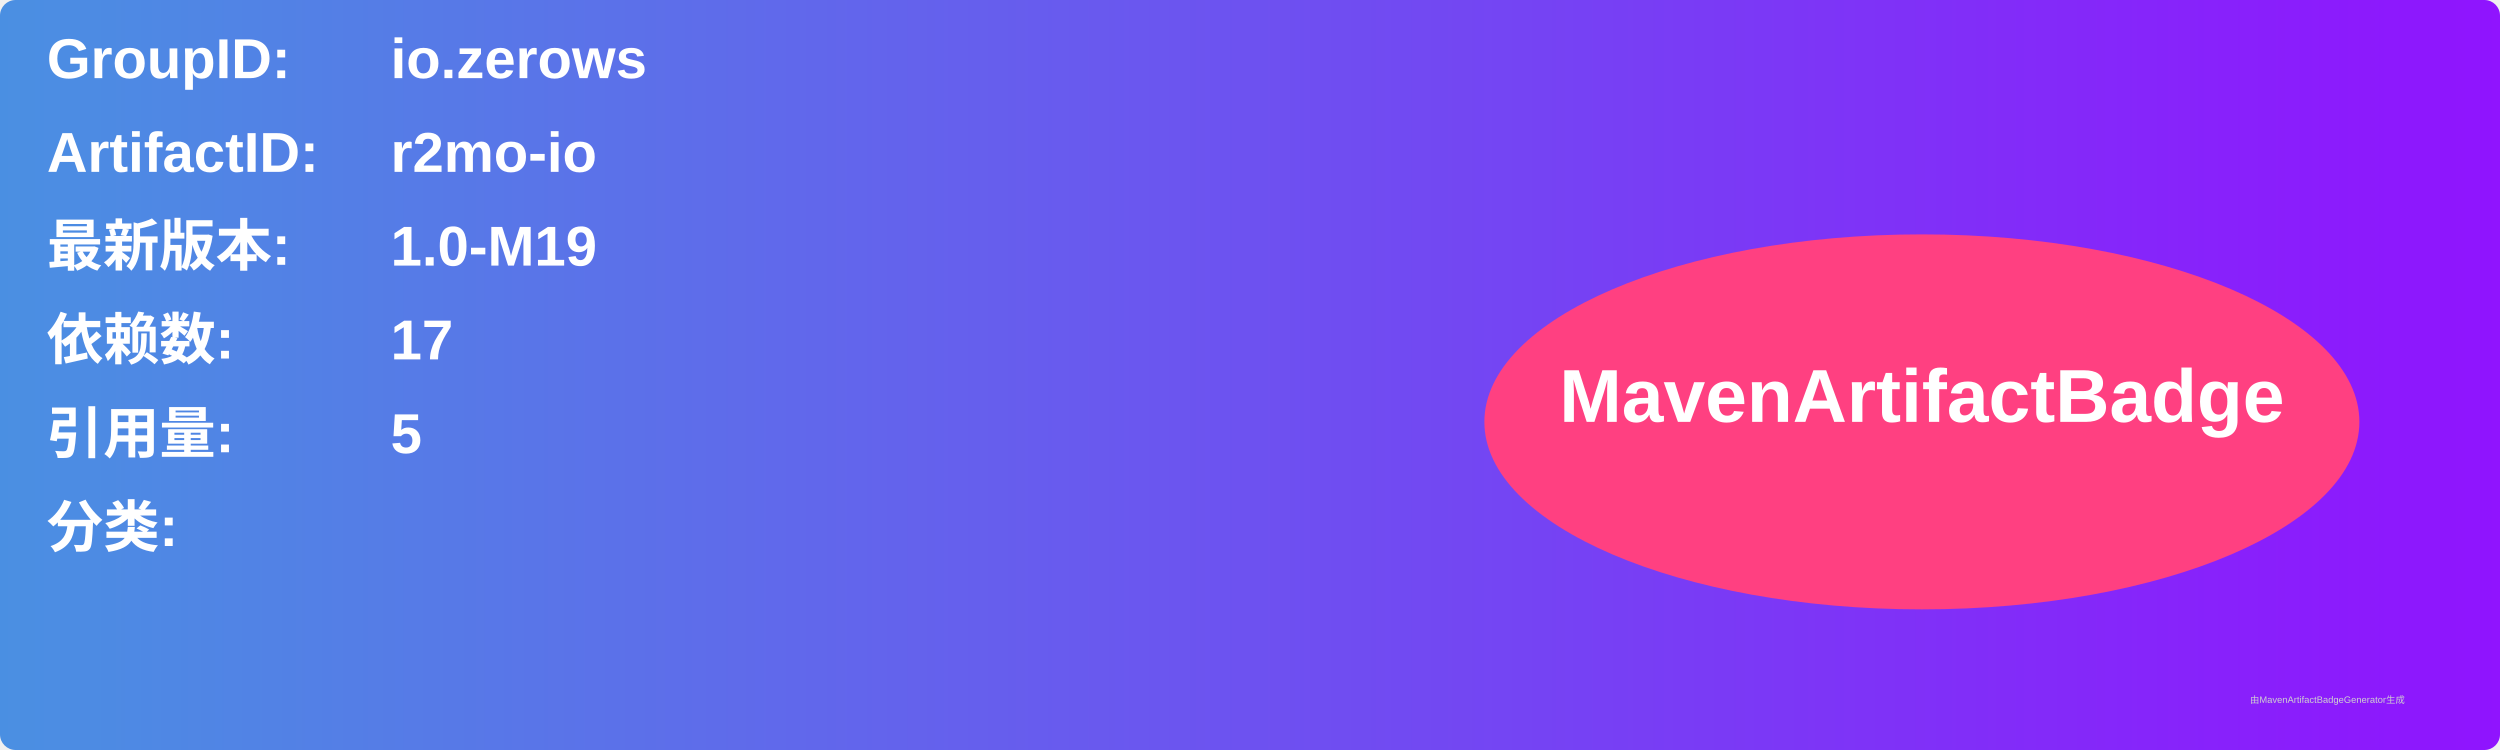
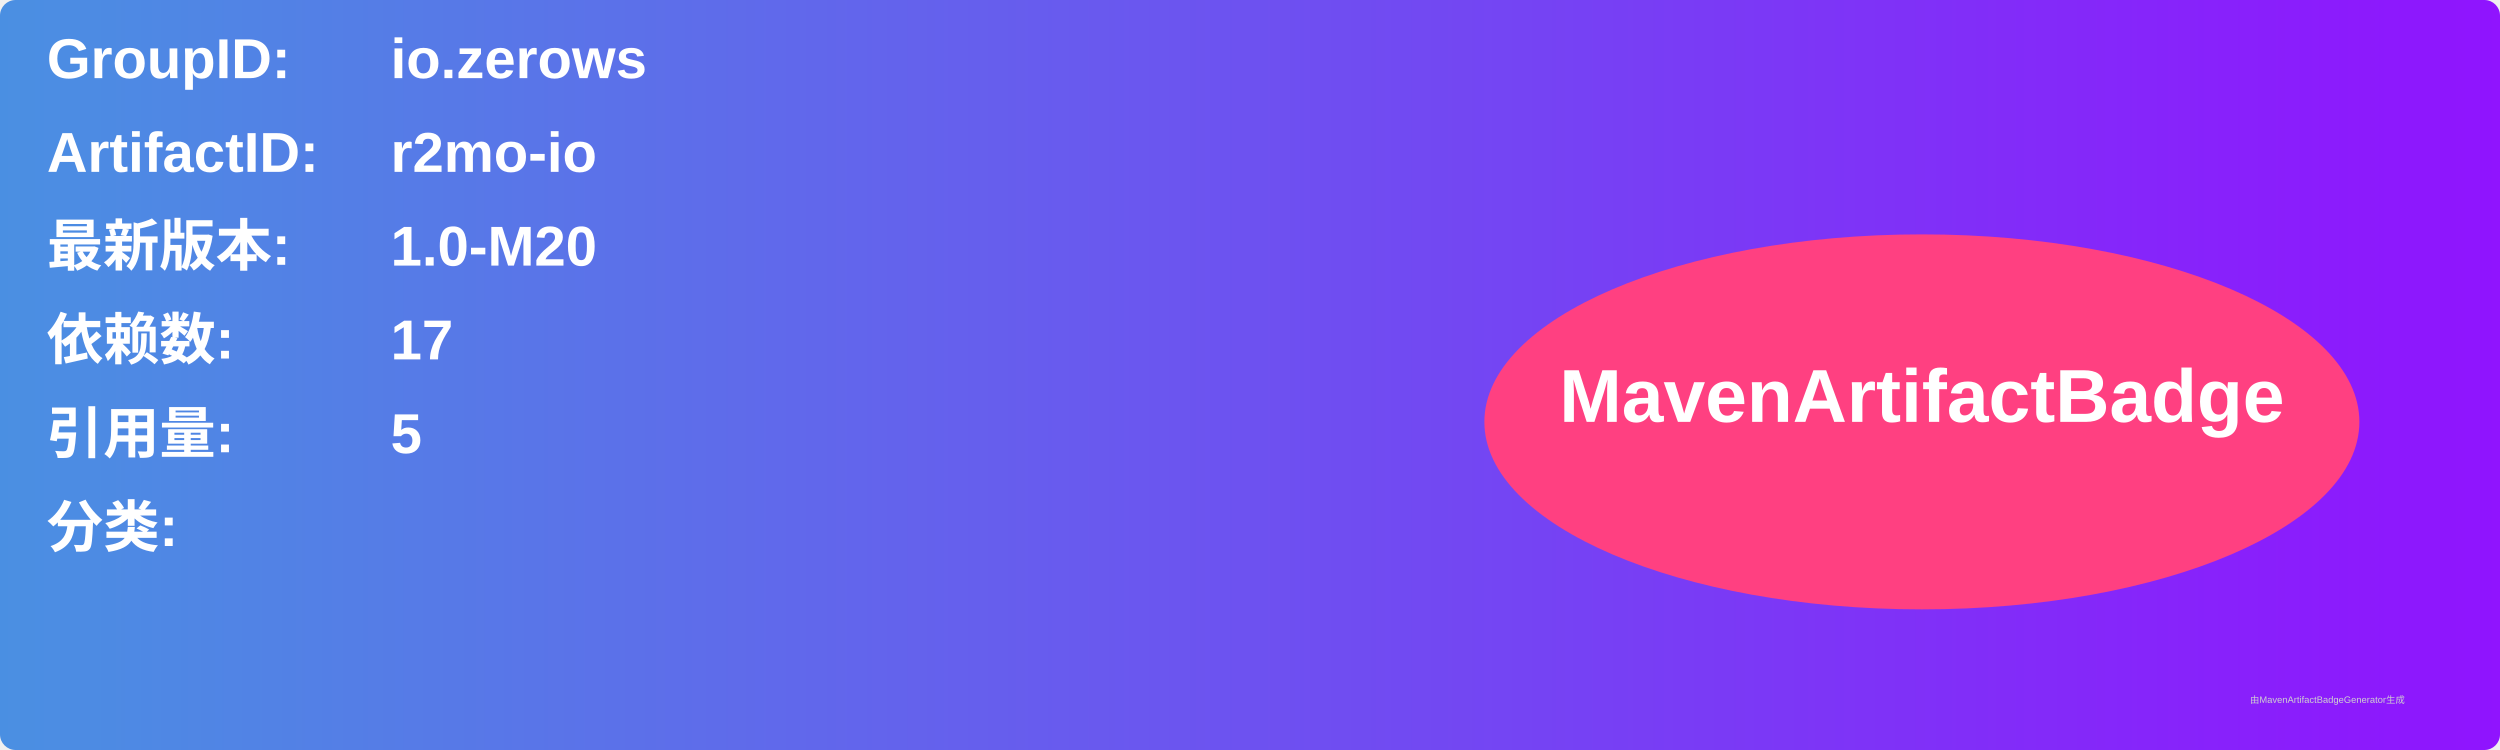
<svg xmlns="http://www.w3.org/2000/svg" width="800" height="240" viewBox="0 0 800 240">
  <linearGradient id="grad" x1="0%" y1="0%" x2="100%" y2="0%">
    <stop offset="0%" stop-color="#4a90e2" />
    <stop offset="100%" stop-color="#9013fe" />
  </linearGradient>
  <rect width="100%" height="100%" rx="5" ry="5" fill="url(#grad)" />
  <g transform="translate(15, 15)">
    <text x="0" y="10" font-family="Arial" font-size="18" fill="white" font-weight="bold" width="260">GroupID:</text>
    <text x="110" y="10" font-family="Arial" font-size="18" fill="white" font-weight="bold" width="460">io.zerows</text>
    <text x="0" y="40" font-family="Arial" font-size="18" fill="white" font-weight="bold" width="260">ArtifactID:</text>
    <text x="110" y="40" font-family="Arial" font-size="18" fill="white" font-weight="bold" width="460">r2mo-io</text>
    <text x="0" y="70" font-family="Arial" font-size="18" fill="white" font-weight="bold">最新版本:</text>
    <text x="110" y="70" font-family="Arial" font-size="18" fill="white" font-weight="bold">
-       <tspan font-weight="bold">1.0-M19</tspan>
+       <tspan font-weight="bold">1.0-M20</tspan>
    </text>
    <text x="0" y="100" font-family="Arial" font-size="18" fill="white" font-weight="bold">依赖数: </text>
    <text x="110" y="100" font-family="Arial" font-size="18" fill="white">
      <tspan font-weight="bold">17</tspan>
    </text>
    <text x="0" y="130" font-family="Arial" font-size="18" fill="white" font-weight="bold">引用量: </text>
    <text x="110" y="130" font-family="Arial" font-size="18" fill="white">
      <tspan font-weight="bold">5</tspan>
    </text>
    <text x="0" y="160" font-family="Arial" font-size="18" fill="white" font-weight="bold">分类:</text>
    <text x="10" y="190" font-family="Arial" font-size="10" fill="white">
      <tspan font-weight="bold" />
    </text>
    <ellipse cx="600" cy="120" rx="140" ry="60" fill="#ff4081" />
    <text x="600" y="120" text-anchor="middle" font-family="Arial" font-size="24" fill="white" font-weight="bold">MavenArtifactBadge</text>
  </g>
  <text x="720" y="225" font-family="Arial" font-size="3" fill="#d0d0d0">由MavenArtifactBadgeGenerator生成</text>
</svg>
